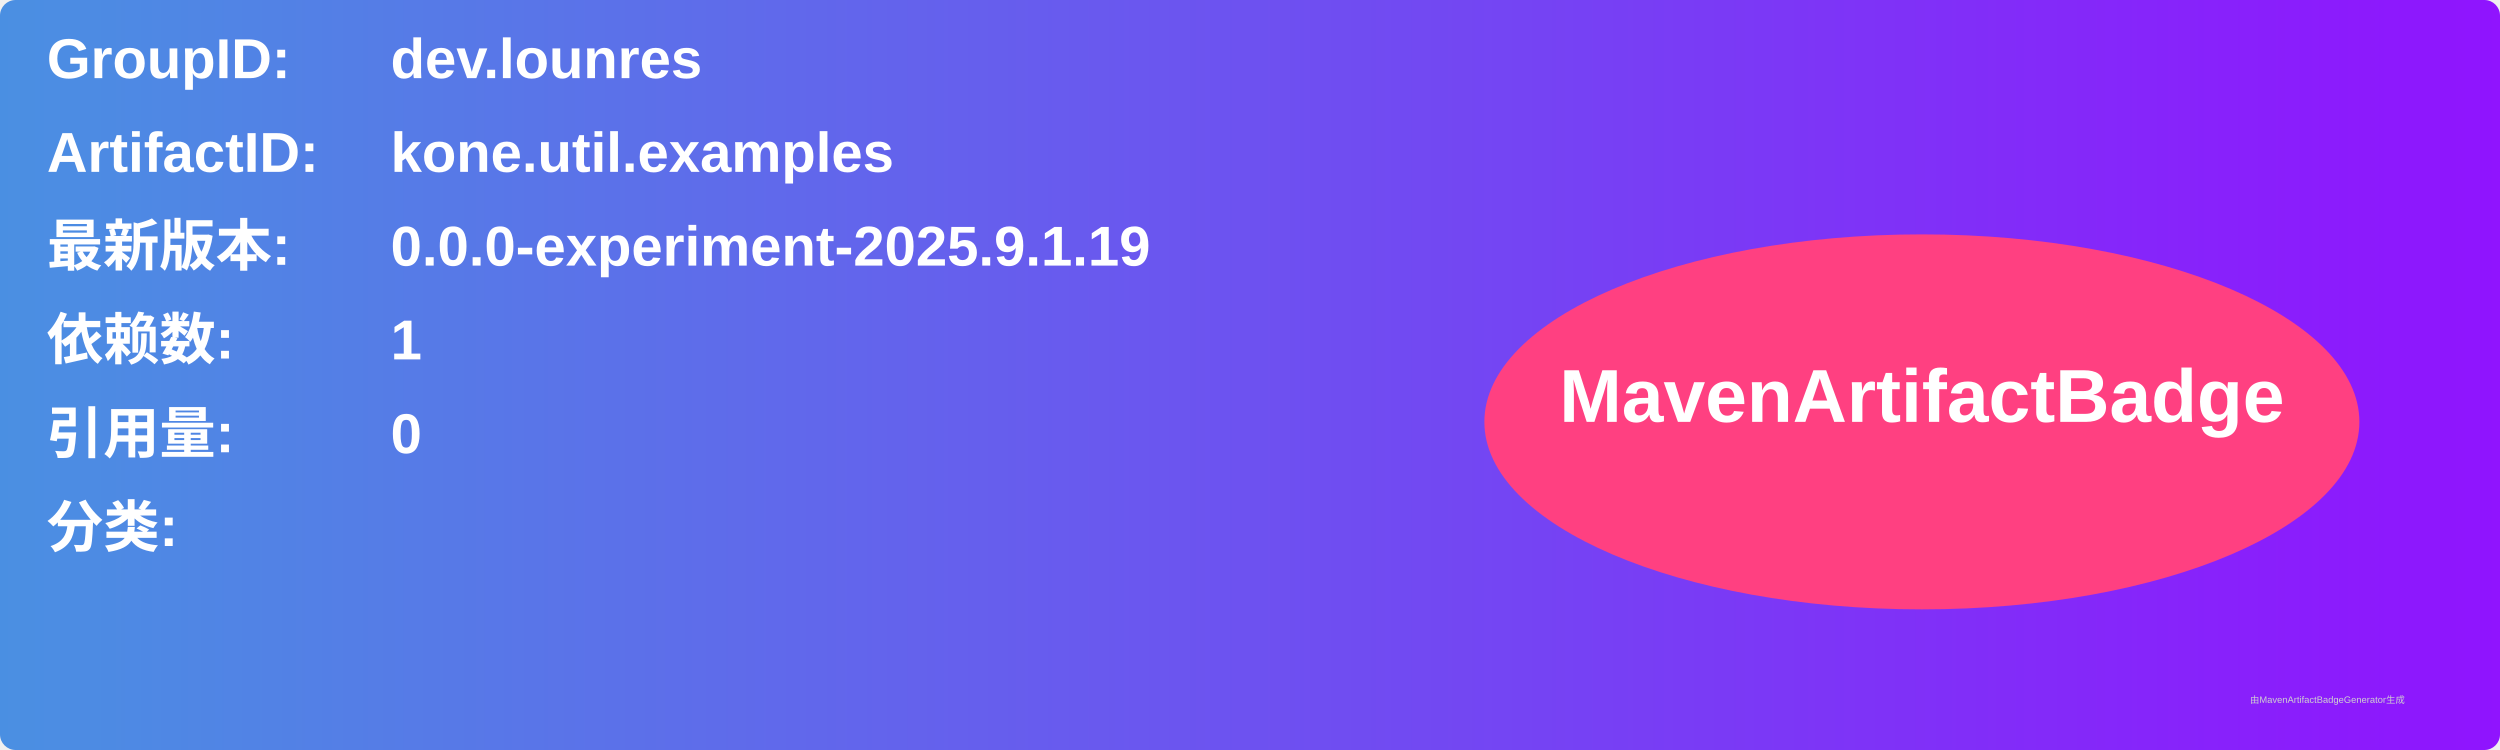
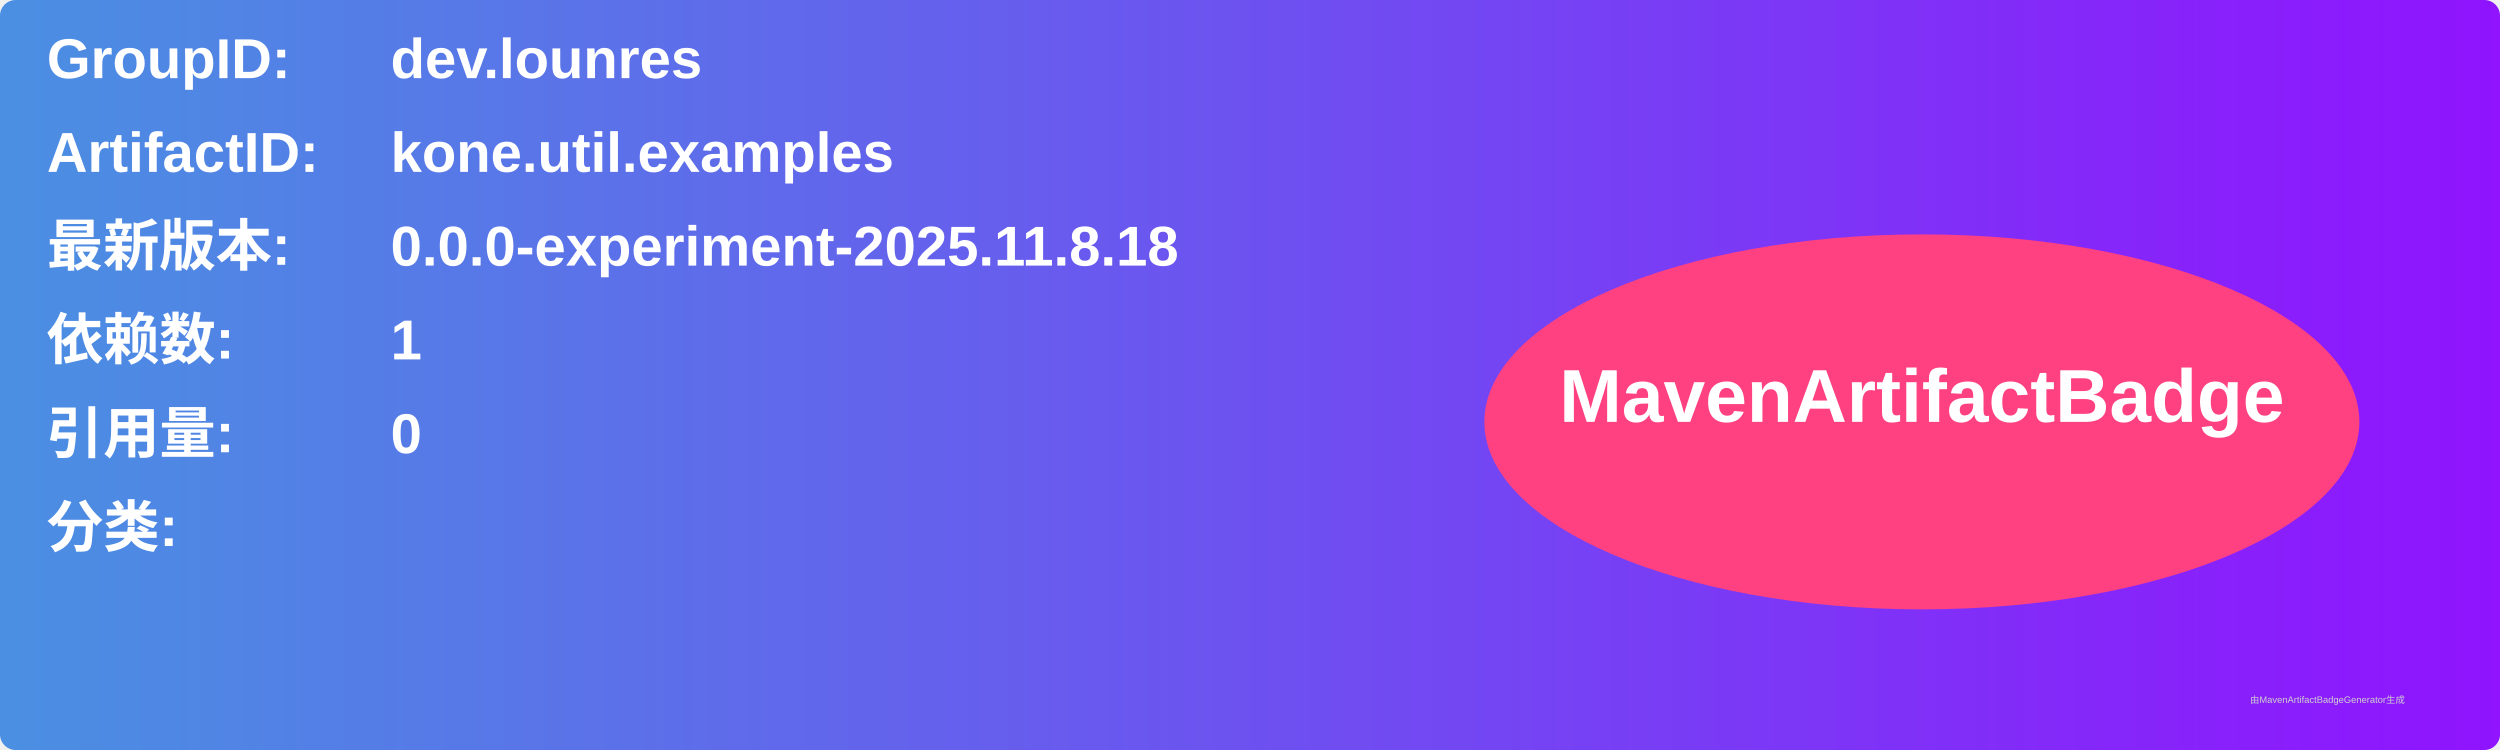
<svg xmlns="http://www.w3.org/2000/svg" width="800" height="240" viewBox="0 0 800 240">
  <linearGradient id="grad" x1="0%" y1="0%" x2="100%" y2="0%">
    <stop offset="0%" stop-color="#4a90e2" />
    <stop offset="100%" stop-color="#9013fe" />
  </linearGradient>
  <rect width="100%" height="100%" rx="5" ry="5" fill="url(#grad)" />
  <g transform="translate(15, 15)">
    <text x="0" y="10" font-family="Arial" font-size="18" fill="white" font-weight="bold" width="260">GroupID:</text>
    <text x="110" y="10" font-family="Arial" font-size="18" fill="white" font-weight="bold" width="460">dev.lounres</text>
    <text x="0" y="40" font-family="Arial" font-size="18" fill="white" font-weight="bold" width="260">ArtifactID:</text>
    <text x="110" y="40" font-family="Arial" font-size="18" fill="white" font-weight="bold" width="460">kone.util.examples</text>
    <text x="0" y="70" font-family="Arial" font-size="18" fill="white" font-weight="bold">最新版本:</text>
    <text x="110" y="70" font-family="Arial" font-size="18" fill="white" font-weight="bold">
-       <tspan font-weight="bold">0.0.0-experiment-2025.9.1.19</tspan>
+       <tspan font-weight="bold">0.0.0-experiment-2025.11.8.18</tspan>
    </text>
    <text x="0" y="100" font-family="Arial" font-size="18" fill="white" font-weight="bold">依赖数: </text>
    <text x="110" y="100" font-family="Arial" font-size="18" fill="white">
      <tspan font-weight="bold">1</tspan>
    </text>
    <text x="0" y="130" font-family="Arial" font-size="18" fill="white" font-weight="bold">引用量: </text>
    <text x="110" y="130" font-family="Arial" font-size="18" fill="white">
      <tspan font-weight="bold">0</tspan>
    </text>
    <text x="0" y="160" font-family="Arial" font-size="18" fill="white" font-weight="bold">分类:</text>
    <text x="10" y="190" font-family="Arial" font-size="10" fill="white">
      <tspan font-weight="bold" />
    </text>
    <ellipse cx="600" cy="120" rx="140" ry="60" fill="#ff4081" />
    <text x="600" y="120" text-anchor="middle" font-family="Arial" font-size="24" fill="white" font-weight="bold">MavenArtifactBadge</text>
  </g>
  <text x="720" y="225" font-family="Arial" font-size="3" fill="#d0d0d0">由MavenArtifactBadgeGenerator生成</text>
</svg>
